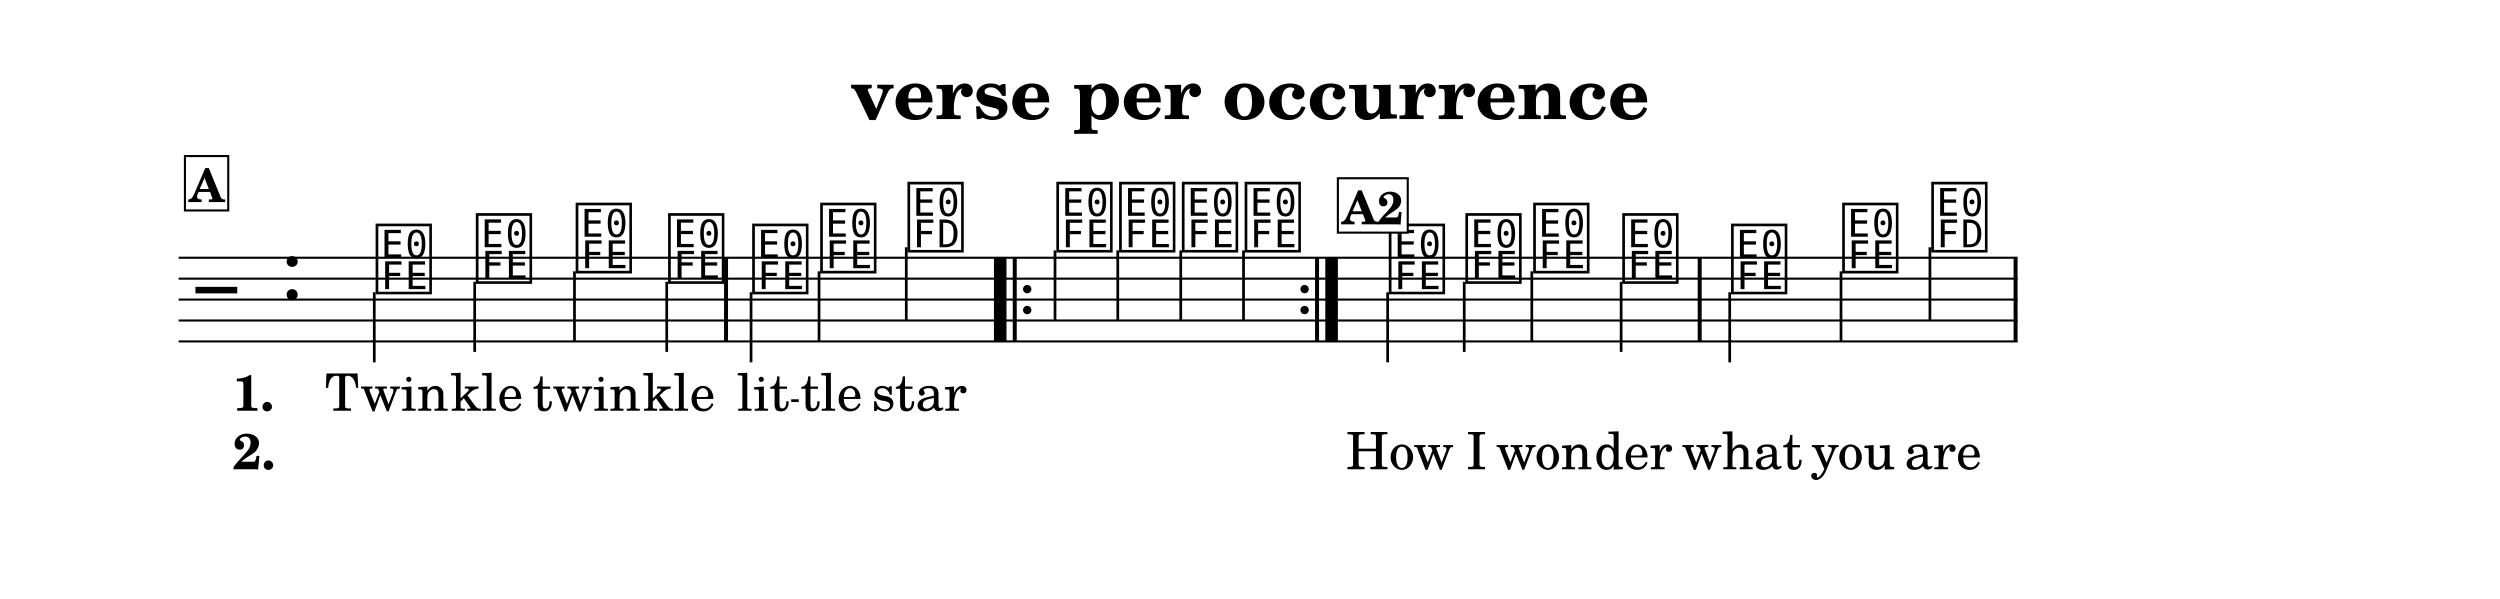
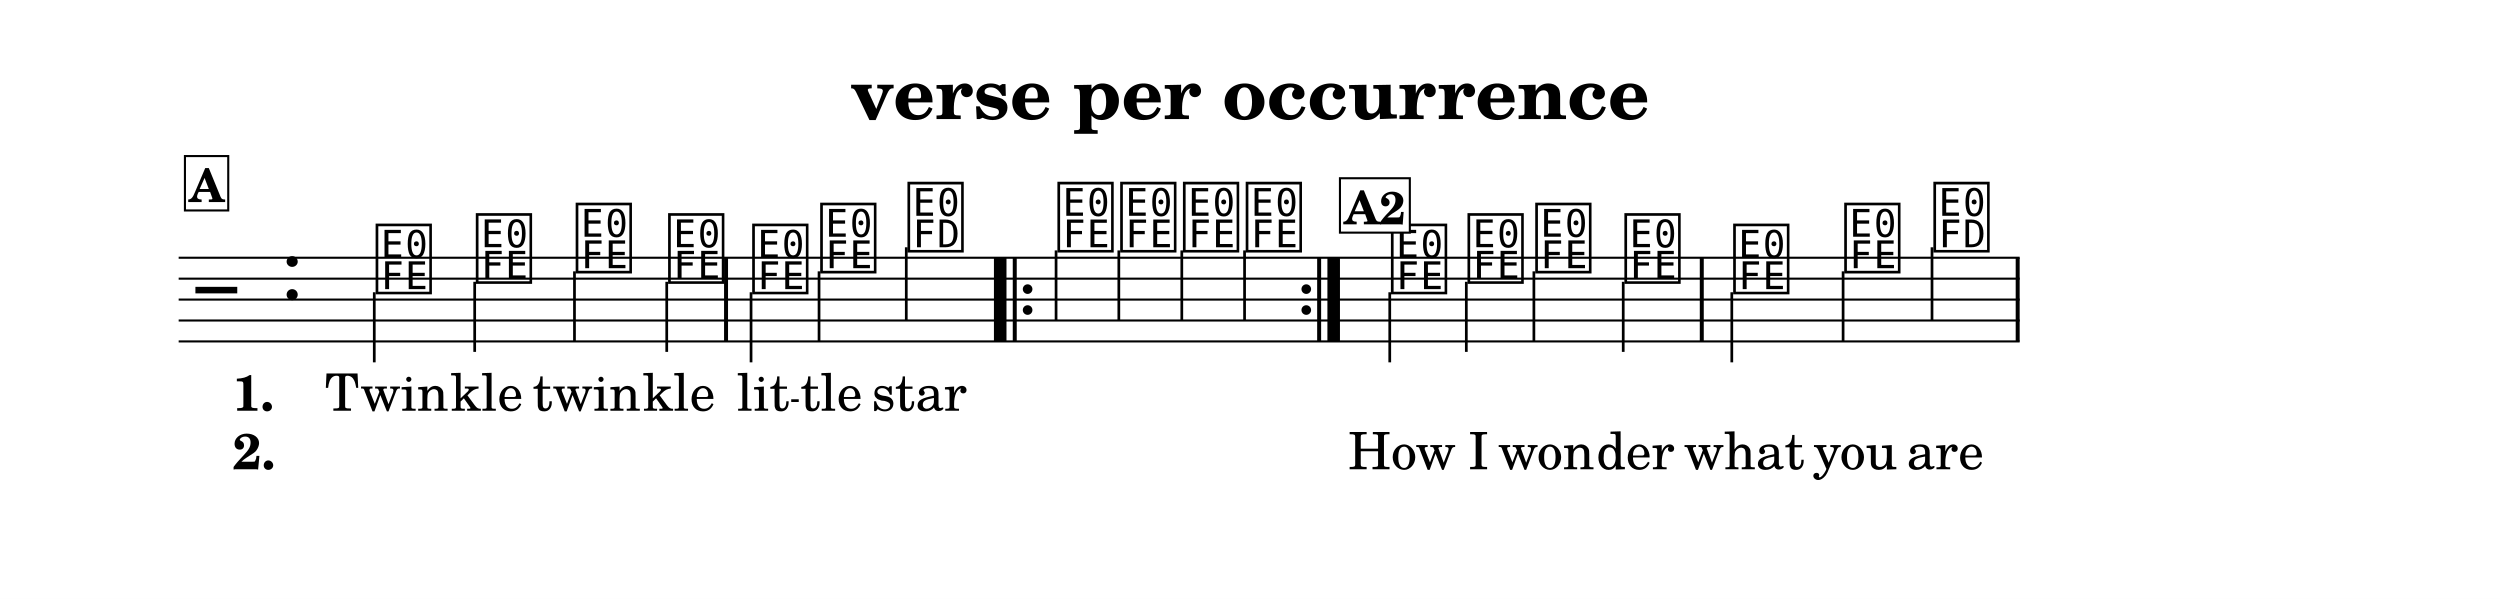
<svg xmlns="http://www.w3.org/2000/svg" width="1195.0" height="286.3" viewBox="0 0 119.50 28.63" font-family="TeX Gyre Schola, serif">
  <style>
  @font-face { font-family: 'Emmentaler'; src: local('Emmentaler'); }
  .music { font-family: 'Emmentaler', serif; }
</style>
  <rect x="0" y="0" width="119.50" height="28.63" fill="#FFFFFF" />
  <text x="59.75" y="5.69" font-size="3.49" font-weight="bold" text-anchor="middle" data-pos="247">verse per occurrence</text>
  <g transform="translate(8.54,0.00) scale(1,1)">
-     <line x1="0.00" y1="12.32" x2="87.90" y2="12.32" stroke="#000000" stroke-width="0.100" />
-     <line x1="0.00" y1="13.32" x2="87.90" y2="13.32" stroke="#000000" stroke-width="0.100" />
-     <line x1="0.00" y1="14.32" x2="87.90" y2="14.32" stroke="#000000" stroke-width="0.100" />
-     <line x1="0.00" y1="15.32" x2="87.90" y2="15.32" stroke="#000000" stroke-width="0.100" />
-     <line x1="0.00" y1="16.32" x2="87.90" y2="16.32" stroke="#000000" stroke-width="0.100" />
+     <line x1="0.00" y1="12.32" x2="88.00" y2="12.32" stroke="#000000" stroke-width="0.100" />
+     <line x1="0.00" y1="13.32" x2="88.00" y2="13.32" stroke="#000000" stroke-width="0.100" />
+     <line x1="0.00" y1="14.32" x2="88.00" y2="14.32" stroke="#000000" stroke-width="0.100" />
+     <line x1="0.00" y1="15.32" x2="88.00" y2="15.32" stroke="#000000" stroke-width="0.100" />
+     <line x1="0.00" y1="16.32" x2="88.00" y2="16.32" stroke="#000000" stroke-width="0.100" />
    <text class="music" x="0.80" y="15.32" font-size="4.00" data-pos="326"></text>
    <text class="music" x="4.88" y="14.32" font-size="4.00" data-pos="291"></text>
    <text class="music" x="9.29" y="13.82" font-size="4.00" data-pos="347"></text>
    <line x1="9.35" y1="13.97" x2="9.35" y2="17.32" stroke="#000000" stroke-width="0.130" />
    <text class="music" x="14.08" y="13.32" font-size="4.00" data-pos="351"></text>
    <line x1="14.15" y1="13.47" x2="14.15" y2="16.82" stroke="#000000" stroke-width="0.130" />
    <text class="music" x="18.85" y="12.82" font-size="4.00" data-pos="354"></text>
    <line x1="18.92" y1="12.97" x2="18.92" y2="16.32" stroke="#000000" stroke-width="0.130" />
    <text class="music" x="23.27" y="13.32" font-size="4.00" data-pos="357"></text>
    <line x1="23.33" y1="13.47" x2="23.33" y2="16.82" stroke="#000000" stroke-width="0.130" />
    <text class="music" x="27.29" y="13.82" font-size="4.00" data-pos="362"></text>
    <line x1="27.36" y1="13.97" x2="27.36" y2="17.32" stroke="#000000" stroke-width="0.130" />
    <text class="music" x="30.54" y="12.82" font-size="4.00" data-pos="366"></text>
    <line x1="30.61" y1="12.97" x2="30.61" y2="16.32" stroke="#000000" stroke-width="0.130" />
    <text class="music" x="34.71" y="11.82" font-size="4.00" data-pos="369"></text>
    <line x1="34.78" y1="11.82" x2="34.78" y2="15.32" stroke="#000000" stroke-width="0.130" />
-     <text class="music" x="41.83" y="11.82" font-size="4.00" data-pos="391"></text>
-     <line x1="41.89" y1="11.97" x2="41.89" y2="15.32" stroke="#000000" stroke-width="0.130" />
-     <text class="music" x="44.83" y="11.82" font-size="4.00" data-pos="395"></text>
-     <line x1="44.89" y1="11.97" x2="44.89" y2="15.32" stroke="#000000" stroke-width="0.130" />
-     <text class="music" x="47.83" y="11.82" font-size="4.00" data-pos="398"></text>
-     <line x1="47.90" y1="11.97" x2="47.90" y2="15.32" stroke="#000000" stroke-width="0.130" />
-     <text class="music" x="50.83" y="11.82" font-size="4.00" data-pos="401"></text>
-     <line x1="50.90" y1="11.97" x2="50.90" y2="15.32" stroke="#000000" stroke-width="0.130" />
-     <text class="music" x="57.72" y="13.82" font-size="4.00" data-pos="347"></text>
-     <line x1="57.79" y1="13.97" x2="57.79" y2="17.32" stroke="#000000" stroke-width="0.130" />
-     <text class="music" x="61.38" y="13.32" font-size="4.00" data-pos="351"></text>
-     <line x1="61.45" y1="13.47" x2="61.45" y2="16.82" stroke="#000000" stroke-width="0.130" />
-     <text class="music" x="64.62" y="12.82" font-size="4.00" data-pos="354"></text>
-     <line x1="64.68" y1="12.97" x2="64.68" y2="16.32" stroke="#000000" stroke-width="0.130" />
-     <text class="music" x="68.88" y="13.32" font-size="4.00" data-pos="357"></text>
-     <line x1="68.95" y1="13.47" x2="68.95" y2="16.82" stroke="#000000" stroke-width="0.130" />
-     <text class="music" x="74.08" y="13.82" font-size="4.00" data-pos="362"></text>
-     <line x1="74.14" y1="13.97" x2="74.14" y2="17.32" stroke="#000000" stroke-width="0.130" />
-     <text class="music" x="79.39" y="12.82" font-size="4.00" data-pos="366"></text>
-     <line x1="79.46" y1="12.97" x2="79.46" y2="16.32" stroke="#000000" stroke-width="0.130" />
-     <text class="music" x="83.65" y="11.82" font-size="4.00" data-pos="369"></text>
-     <line x1="83.71" y1="11.82" x2="83.71" y2="15.32" stroke="#000000" stroke-width="0.130" />
+     <text class="music" x="41.88" y="11.82" font-size="4.00" data-pos="391"></text>
+     <line x1="41.94" y1="11.97" x2="41.94" y2="15.32" stroke="#000000" stroke-width="0.130" />
+     <text class="music" x="44.88" y="11.82" font-size="4.00" data-pos="395"></text>
+     <line x1="44.94" y1="11.97" x2="44.94" y2="15.32" stroke="#000000" stroke-width="0.130" />
+     <text class="music" x="47.88" y="11.82" font-size="4.00" data-pos="398"></text>
+     <line x1="47.95" y1="11.97" x2="47.95" y2="15.32" stroke="#000000" stroke-width="0.130" />
+     <text class="music" x="50.88" y="11.82" font-size="4.00" data-pos="401"></text>
+     <line x1="50.95" y1="11.97" x2="50.95" y2="15.32" stroke="#000000" stroke-width="0.130" />
+     <text class="music" x="57.82" y="13.82" font-size="4.00" data-pos="347"></text>
+     <line x1="57.89" y1="13.97" x2="57.89" y2="17.32" stroke="#000000" stroke-width="0.130" />
+     <text class="music" x="61.48" y="13.32" font-size="4.00" data-pos="351"></text>
+     <line x1="61.55" y1="13.47" x2="61.55" y2="16.82" stroke="#000000" stroke-width="0.130" />
+     <text class="music" x="64.72" y="12.82" font-size="4.00" data-pos="354"></text>
+     <line x1="64.78" y1="12.97" x2="64.78" y2="16.32" stroke="#000000" stroke-width="0.130" />
+     <text class="music" x="68.98" y="13.32" font-size="4.00" data-pos="357"></text>
+     <line x1="69.05" y1="13.47" x2="69.05" y2="16.82" stroke="#000000" stroke-width="0.130" />
+     <text class="music" x="74.18" y="13.82" font-size="4.00" data-pos="362"></text>
+     <line x1="74.24" y1="13.97" x2="74.24" y2="17.32" stroke="#000000" stroke-width="0.130" />
+     <text class="music" x="79.49" y="12.82" font-size="4.00" data-pos="366"></text>
+     <line x1="79.56" y1="12.97" x2="79.56" y2="16.32" stroke="#000000" stroke-width="0.130" />
+     <text class="music" x="83.75" y="11.82" font-size="4.00" data-pos="369"></text>
+     <line x1="83.81" y1="11.82" x2="83.81" y2="15.32" stroke="#000000" stroke-width="0.130" />
    <rect x="26.07" y="12.32" width="0.19" height="4.00" data-pos="360" />
    <rect x="38.97" y="12.32" width="0.60" height="4.00" data-pos="560" />
    <rect x="39.87" y="12.32" width="0.19" height="4.00" data-pos="560" />
-     <circle cx="40.56" cy="13.82" r="0.20" data-pos="560" />
-     <circle cx="40.56" cy="14.82" r="0.20" data-pos="560" />
-     <circle cx="53.82" cy="13.82" r="0.20" data-pos="404" />
-     <circle cx="53.82" cy="14.82" r="0.20" data-pos="404" />
-     <rect x="54.32" y="12.32" width="0.19" height="4.00" data-pos="404" />
-     <rect x="54.81" y="12.32" width="0.60" height="4.00" data-pos="404" />
-     <rect x="72.61" y="12.32" width="0.19" height="4.00" data-pos="360" />
-     <rect x="87.71" y="12.32" width="0.19" height="4.00" data-pos="373" />
+     <circle cx="40.58" cy="13.82" r="0.23" data-pos="560" />
+     <circle cx="40.58" cy="14.82" r="0.23" data-pos="560" />
+     <circle cx="53.90" cy="13.82" r="0.23" data-pos="404" />
+     <circle cx="53.90" cy="14.82" r="0.23" data-pos="404" />
+     <rect x="54.42" y="12.32" width="0.19" height="4.00" data-pos="404" />
+     <rect x="54.91" y="12.32" width="0.60" height="4.00" data-pos="404" />
+     <rect x="72.71" y="12.32" width="0.19" height="4.00" data-pos="360" />
+     <rect x="87.81" y="12.32" width="0.19" height="4.00" data-pos="373" />
    <text x="9.94" y="19.63" font-size="2.47" text-anchor="middle" data-pos="460">Twin</text>
    <text x="14.73" y="19.63" font-size="2.47" text-anchor="middle" data-pos="466">kle</text>
    <text x="19.50" y="19.63" font-size="2.47" text-anchor="middle" data-pos="470">twin</text>
    <text x="23.92" y="19.63" font-size="2.47" text-anchor="middle" data-pos="476">kle</text>
    <text x="27.94" y="19.63" font-size="2.47" text-anchor="middle" data-pos="482">lit</text>
    <text x="31.20" y="19.63" font-size="2.47" text-anchor="middle" data-pos="487">tle</text>
    <text x="35.40" y="19.63" font-size="2.47" text-anchor="middle" data-pos="491">star</text>
-     <text x="58.37" y="22.43" font-size="2.47" text-anchor="middle" data-pos="507">How</text>
-     <text x="62.04" y="22.43" font-size="2.47" text-anchor="middle" data-pos="511">I</text>
-     <text x="65.27" y="22.43" font-size="2.47" text-anchor="middle" data-pos="513">won</text>
-     <text x="69.53" y="22.43" font-size="2.47" text-anchor="middle" data-pos="518">der</text>
-     <text x="74.73" y="22.43" font-size="2.47" text-anchor="middle" data-pos="524">what</text>
-     <text x="80.04" y="22.43" font-size="2.47" text-anchor="middle" data-pos="529">you</text>
-     <text x="84.34" y="22.43" font-size="2.47" text-anchor="middle" data-pos="533">are</text>
+     <text x="58.47" y="22.43" font-size="2.47" text-anchor="middle" data-pos="507">How</text>
+     <text x="62.14" y="22.43" font-size="2.47" text-anchor="middle" data-pos="511">I</text>
+     <text x="65.37" y="22.43" font-size="2.47" text-anchor="middle" data-pos="513">won</text>
+     <text x="69.63" y="22.43" font-size="2.47" text-anchor="middle" data-pos="518">der</text>
+     <text x="74.83" y="22.43" font-size="2.47" text-anchor="middle" data-pos="524">what</text>
+     <text x="80.14" y="22.43" font-size="2.47" text-anchor="middle" data-pos="529">you</text>
+     <text x="84.44" y="22.43" font-size="2.47" text-anchor="middle" data-pos="533">are</text>
    <text x="2.58" y="19.63" font-size="2.40" font-weight="bold">1.</text>
    <text x="2.58" y="22.43" font-size="2.40" font-weight="bold">2.</text>
    <rect x="0.30" y="7.46" width="2.07" height="2.60" fill="#FFFFFF" stroke="#000000" stroke-width="0.100" data-pos="335" />
    <text x="1.34" y="9.66" font-size="2.20" font-weight="bold" text-anchor="middle" data-pos="335">A</text>
-     <rect x="55.41" y="8.52" width="3.34" height="2.60" fill="#FFFFFF" stroke="#000000" stroke-width="0.100" data-pos="335" />
-     <text x="57.08" y="10.72" font-size="2.20" font-weight="bold" text-anchor="middle" data-pos="335">A2</text>
+     <rect x="55.51" y="8.52" width="3.34" height="2.60" fill="#FFFFFF" stroke="#000000" stroke-width="0.100" data-pos="335" />
+     <text x="57.18" y="10.72" font-size="2.20" font-weight="bold" text-anchor="middle" data-pos="335">A2</text>
    <line x1="29.28" y1="19.15" x2="29.64" y2="19.15" stroke="#000000" stroke-width="0.130" />
  </g>
</svg>
